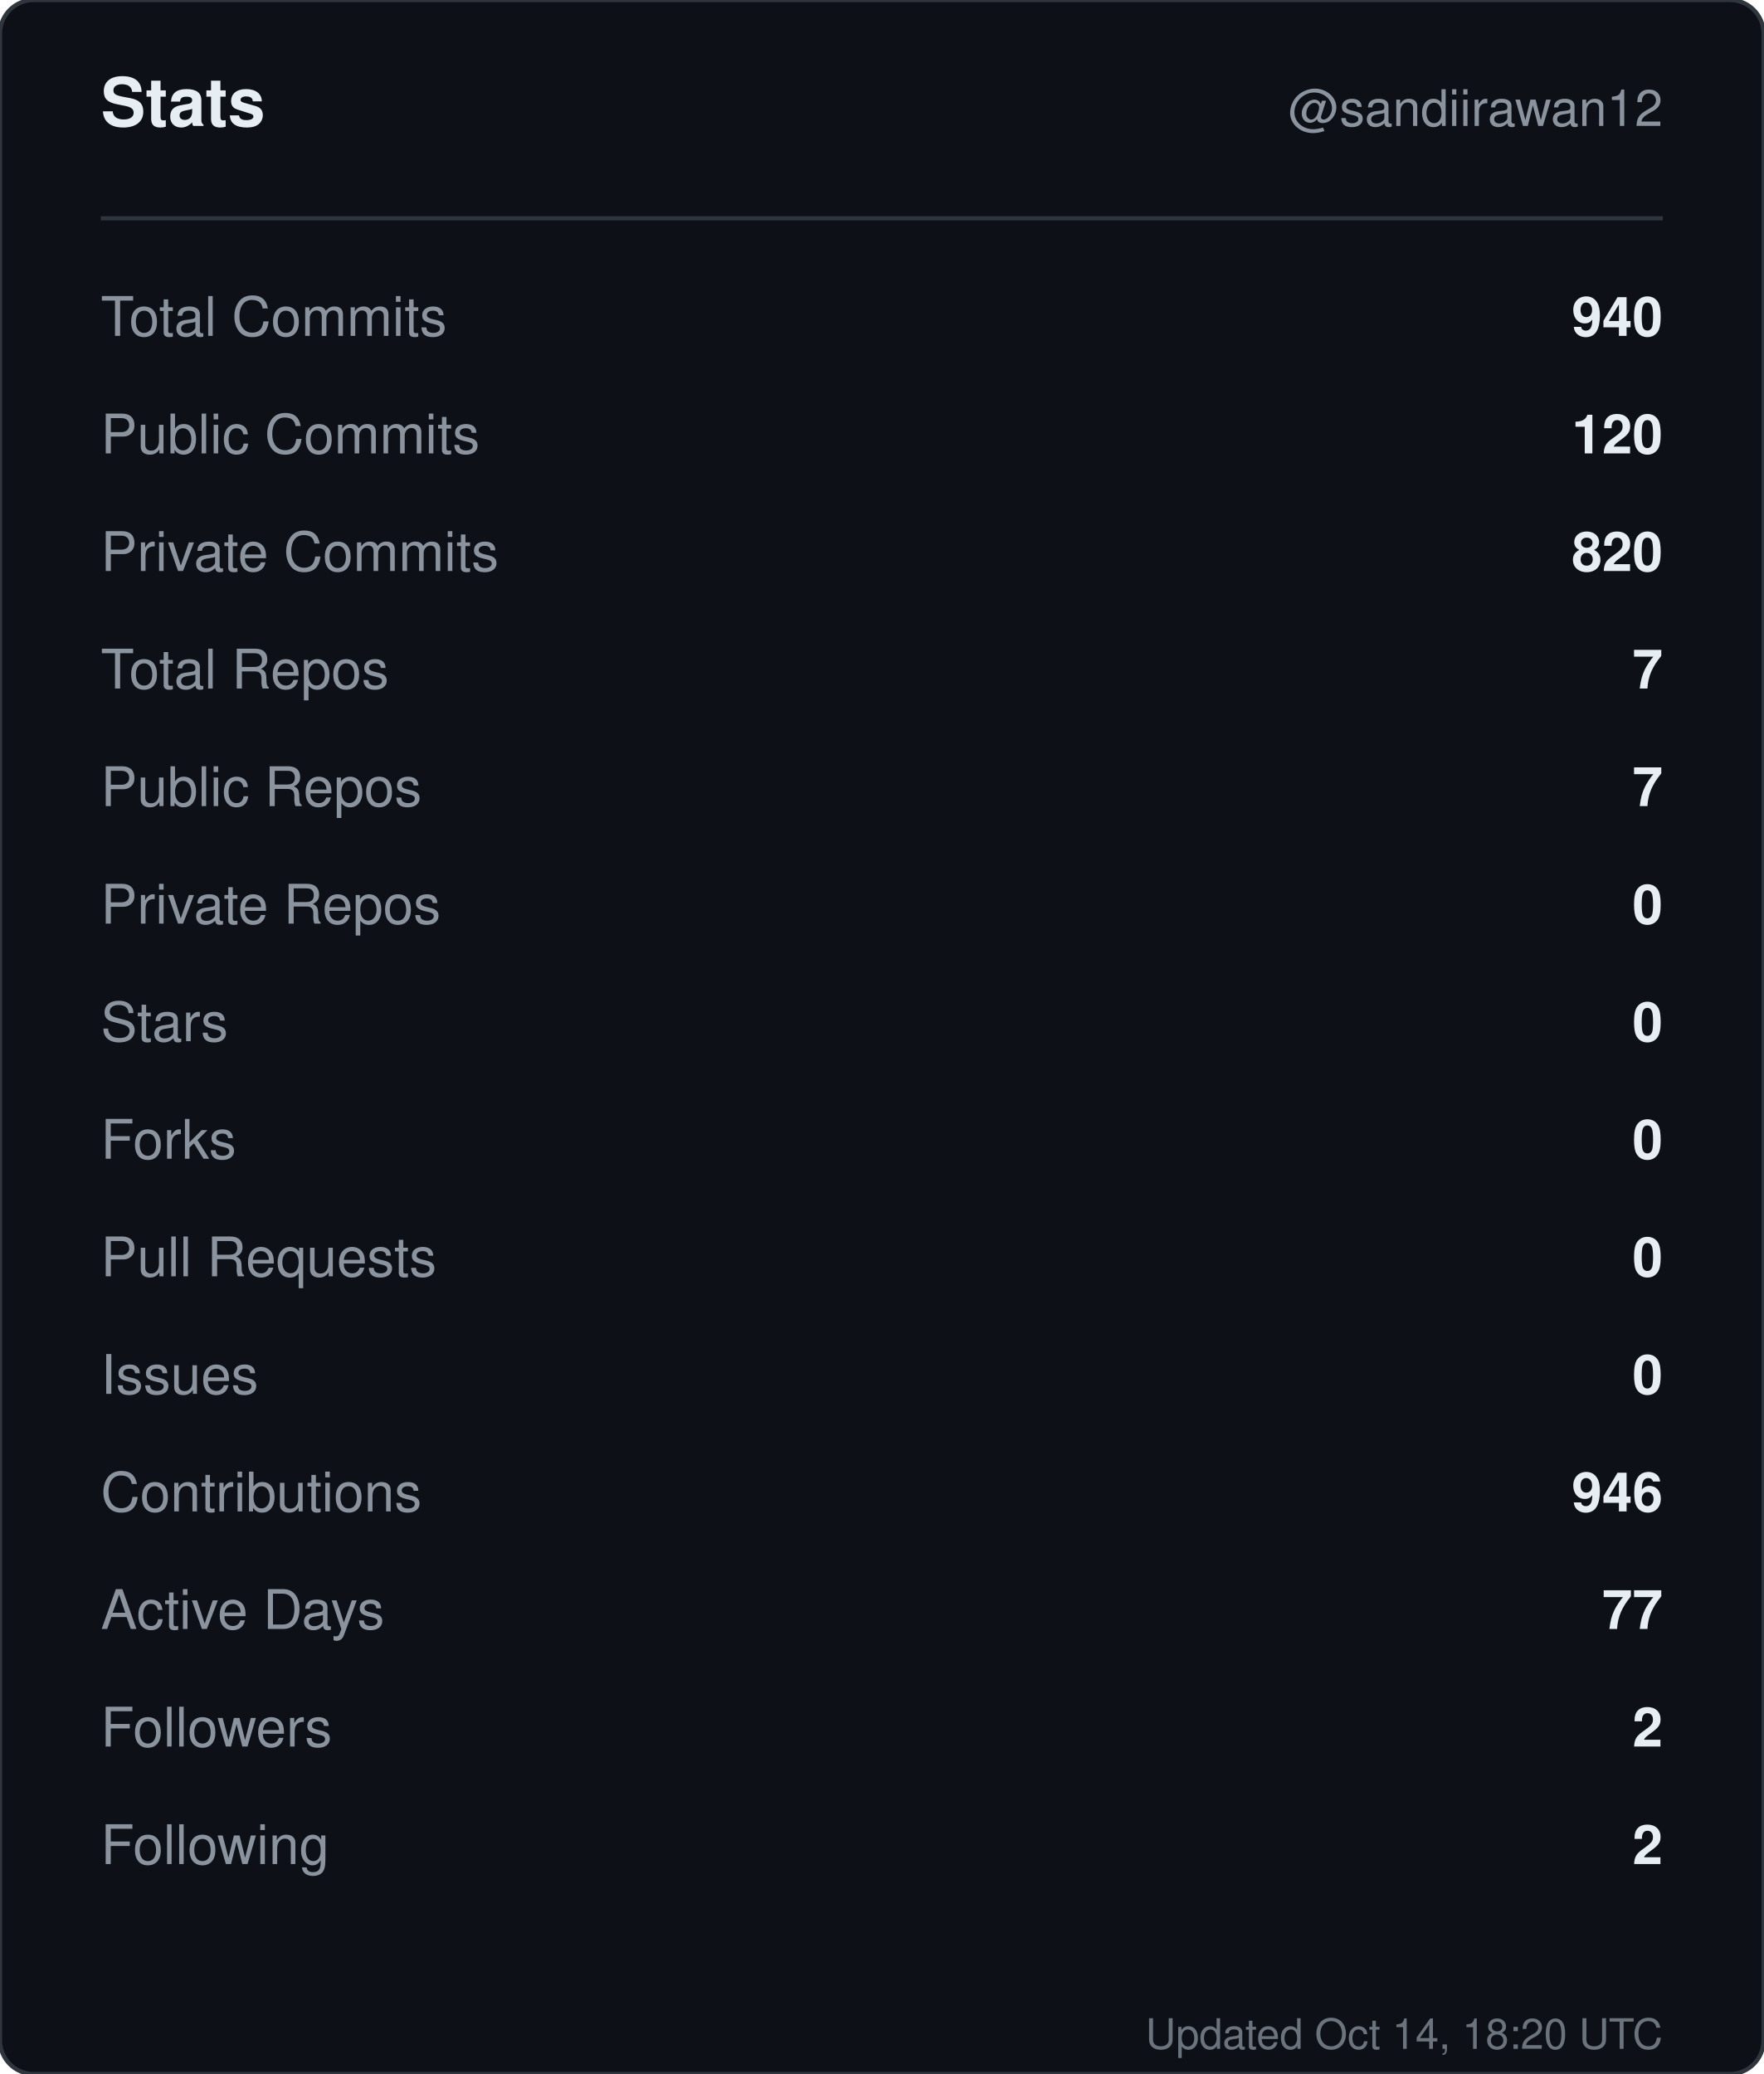
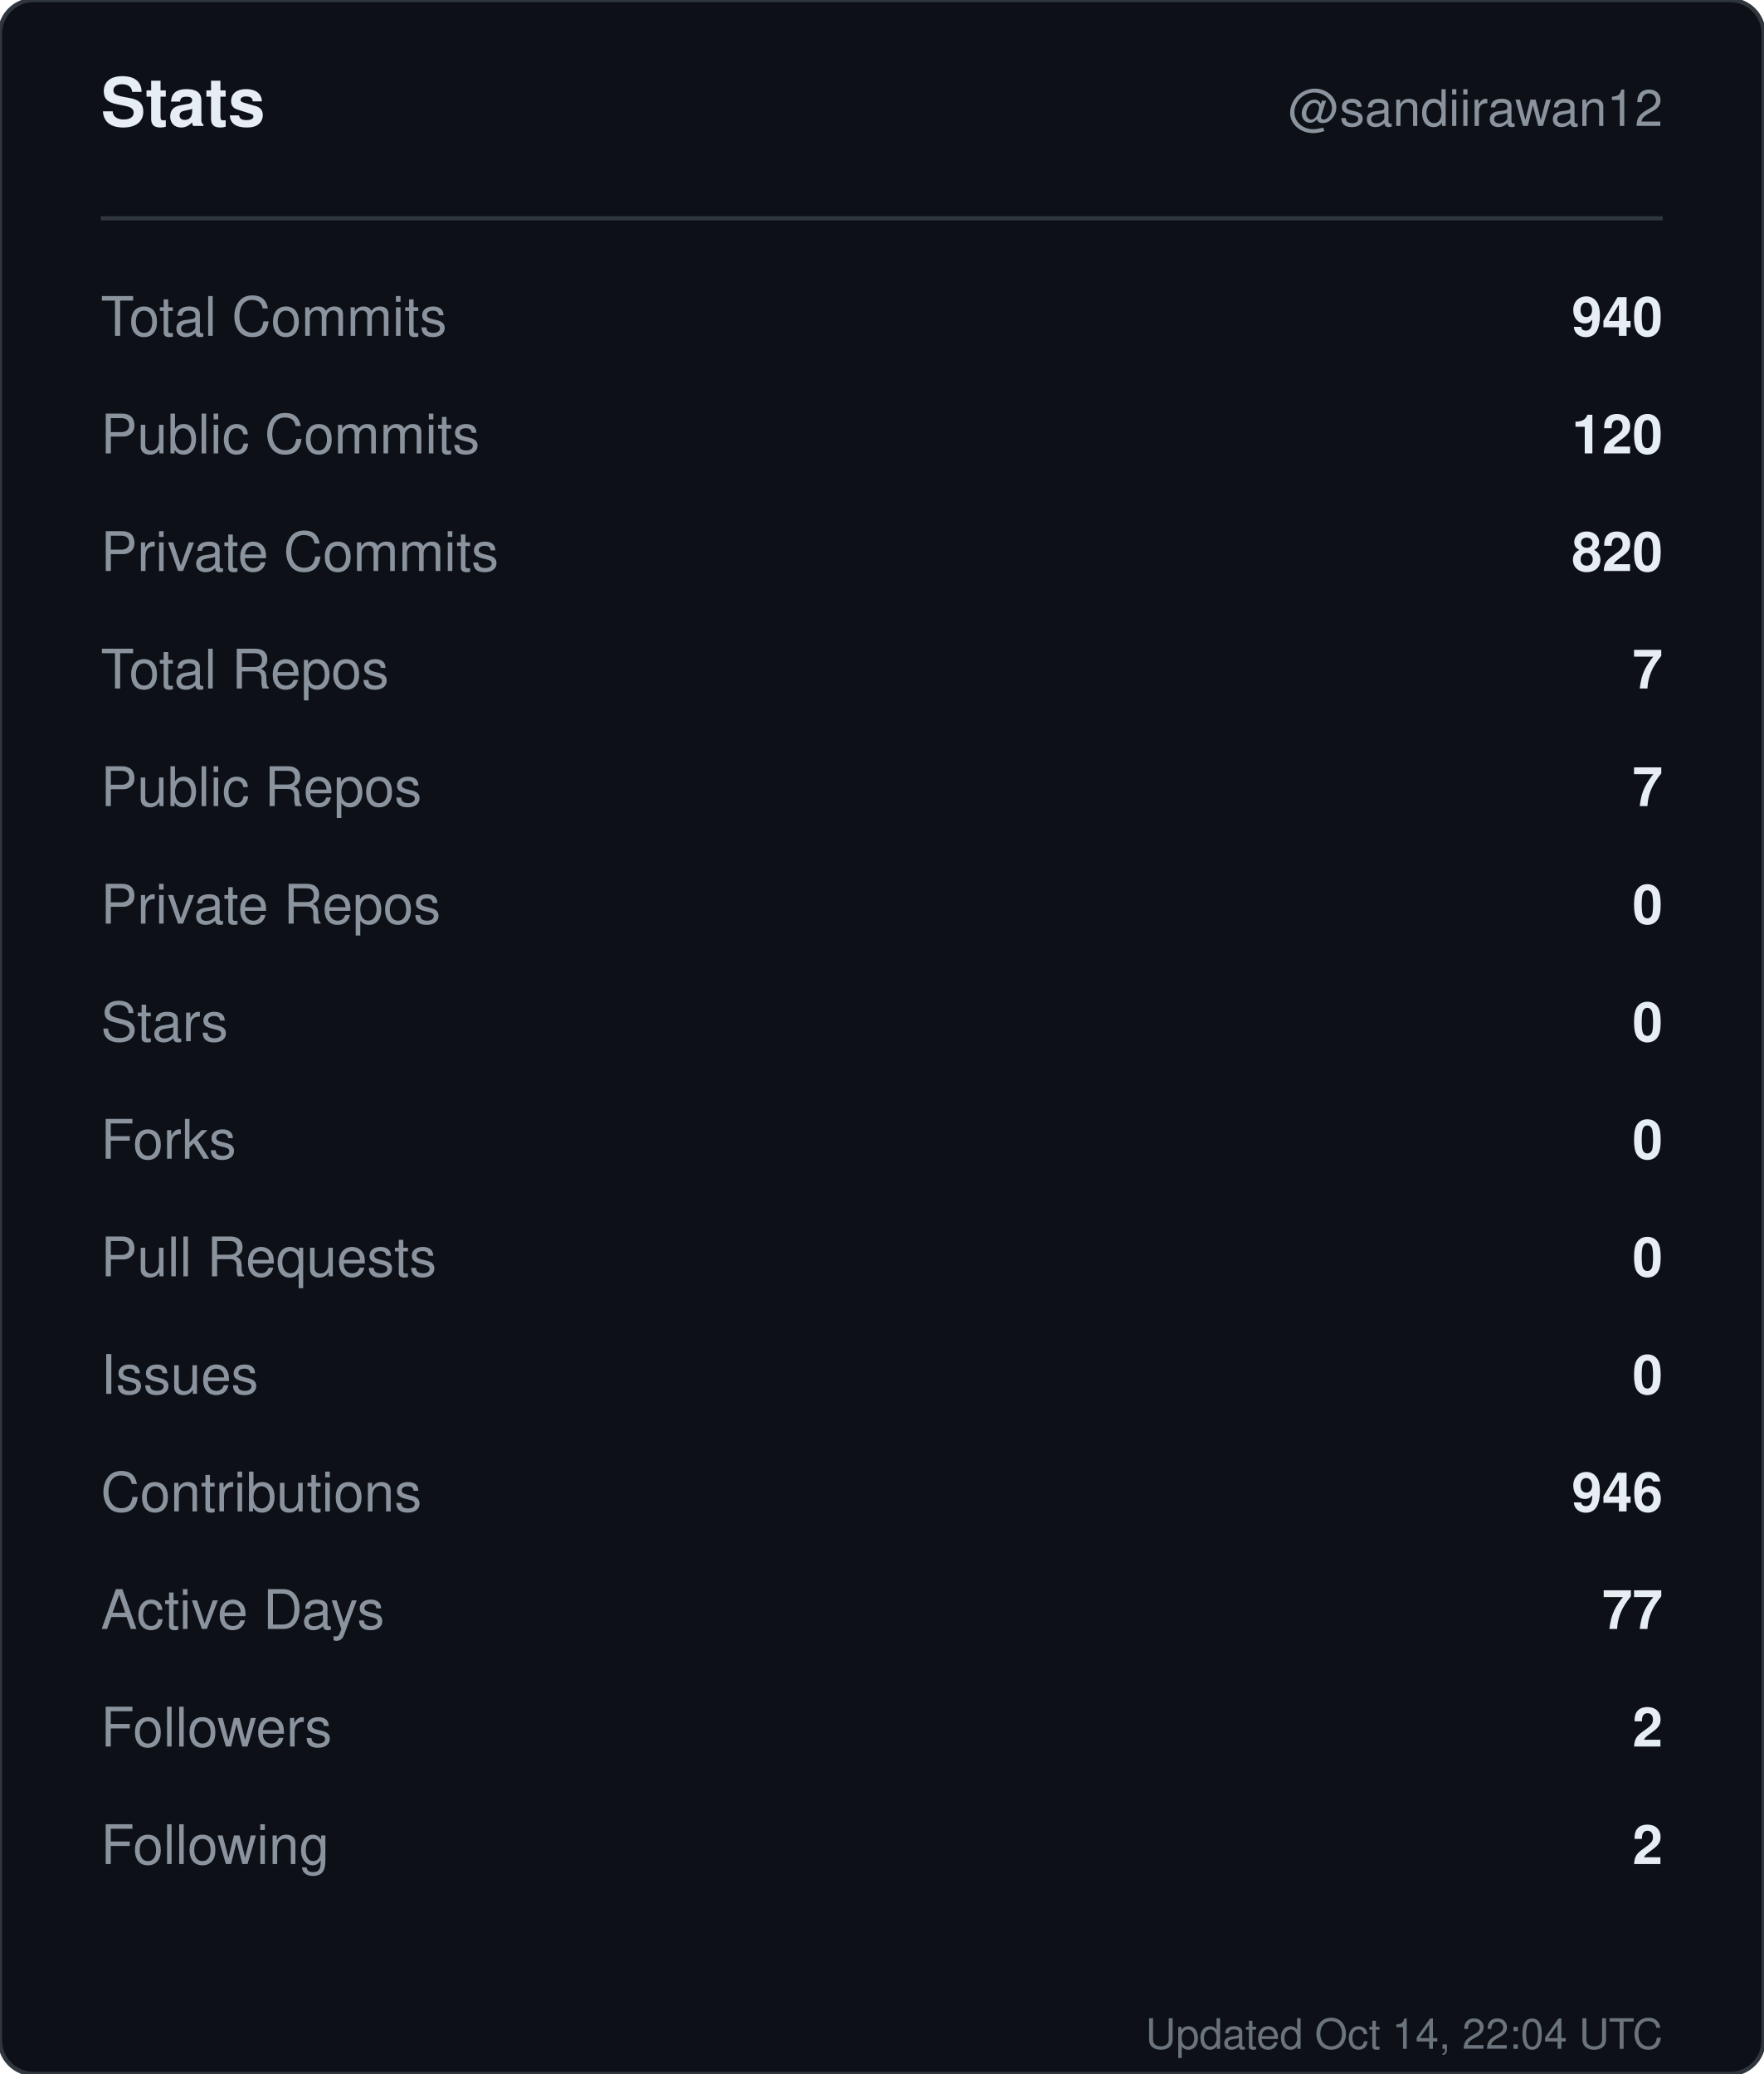
<svg xmlns="http://www.w3.org/2000/svg" width="420" height="494" viewBox="0 0 420 494" role="img" aria-label="Stats for sandiirawan12">
  <rect width="420" height="494" rx="8" fill="#0d1117" stroke="#30363d" />
  <g font-family="-apple-system, BlinkMacSystemFont, Segoe UI, Helvetica, Arial, sans-serif">
    <text x="24" y="30" fill="#e6edf3" font-size="16" font-weight="700">Stats</text>
    <text x="396" y="30" fill="#8b949e" font-size="12" text-anchor="end">@sandiirawan12</text>
    <line x1="24" y1="52" x2="396" y2="52" stroke="#30363d" />
    <text x="24" y="80" fill="#8b949e" font-size="13">Total Commits</text>
    <text x="396" y="80" fill="#e6edf3" font-size="13" font-weight="600" text-anchor="end">940</text>
    <text x="24" y="108" fill="#8b949e" font-size="13">Public Commits</text>
    <text x="396" y="108" fill="#e6edf3" font-size="13" font-weight="600" text-anchor="end">120</text>
    <text x="24" y="136" fill="#8b949e" font-size="13">Private Commits</text>
    <text x="396" y="136" fill="#e6edf3" font-size="13" font-weight="600" text-anchor="end">820</text>
    <text x="24" y="164" fill="#8b949e" font-size="13">Total Repos</text>
    <text x="396" y="164" fill="#e6edf3" font-size="13" font-weight="600" text-anchor="end">7</text>
    <text x="24" y="192" fill="#8b949e" font-size="13">Public Repos</text>
    <text x="396" y="192" fill="#e6edf3" font-size="13" font-weight="600" text-anchor="end">7</text>
    <text x="24" y="220" fill="#8b949e" font-size="13">Private Repos</text>
    <text x="396" y="220" fill="#e6edf3" font-size="13" font-weight="600" text-anchor="end">0</text>
    <text x="24" y="248" fill="#8b949e" font-size="13">Stars</text>
    <text x="396" y="248" fill="#e6edf3" font-size="13" font-weight="600" text-anchor="end">0</text>
    <text x="24" y="276" fill="#8b949e" font-size="13">Forks</text>
    <text x="396" y="276" fill="#e6edf3" font-size="13" font-weight="600" text-anchor="end">0</text>
    <text x="24" y="304" fill="#8b949e" font-size="13">Pull Requests</text>
    <text x="396" y="304" fill="#e6edf3" font-size="13" font-weight="600" text-anchor="end">0</text>
    <text x="24" y="332" fill="#8b949e" font-size="13">Issues</text>
    <text x="396" y="332" fill="#e6edf3" font-size="13" font-weight="600" text-anchor="end">0</text>
    <text x="24" y="360" fill="#8b949e" font-size="13">Contributions</text>
    <text x="396" y="360" fill="#e6edf3" font-size="13" font-weight="600" text-anchor="end">946</text>
    <text x="24" y="388" fill="#8b949e" font-size="13">Active Days</text>
    <text x="396" y="388" fill="#e6edf3" font-size="13" font-weight="600" text-anchor="end">77</text>
    <text x="24" y="416" fill="#8b949e" font-size="13">Followers</text>
    <text x="396" y="416" fill="#e6edf3" font-size="13" font-weight="600" text-anchor="end">2</text>
    <text x="24" y="444" fill="#8b949e" font-size="13">Following</text>
    <text x="396" y="444" fill="#e6edf3" font-size="13" font-weight="600" text-anchor="end">2</text>
-     <text x="396" y="488" fill="#8b949e" font-size="10" text-anchor="end" opacity="0.75">Updated Oct 14, 18:20 UTC</text>
+     <text x="396" y="488" fill="#8b949e" font-size="10" text-anchor="end" opacity="0.75">Updated Oct 14, 22:04 UTC</text>
  </g>
</svg>
